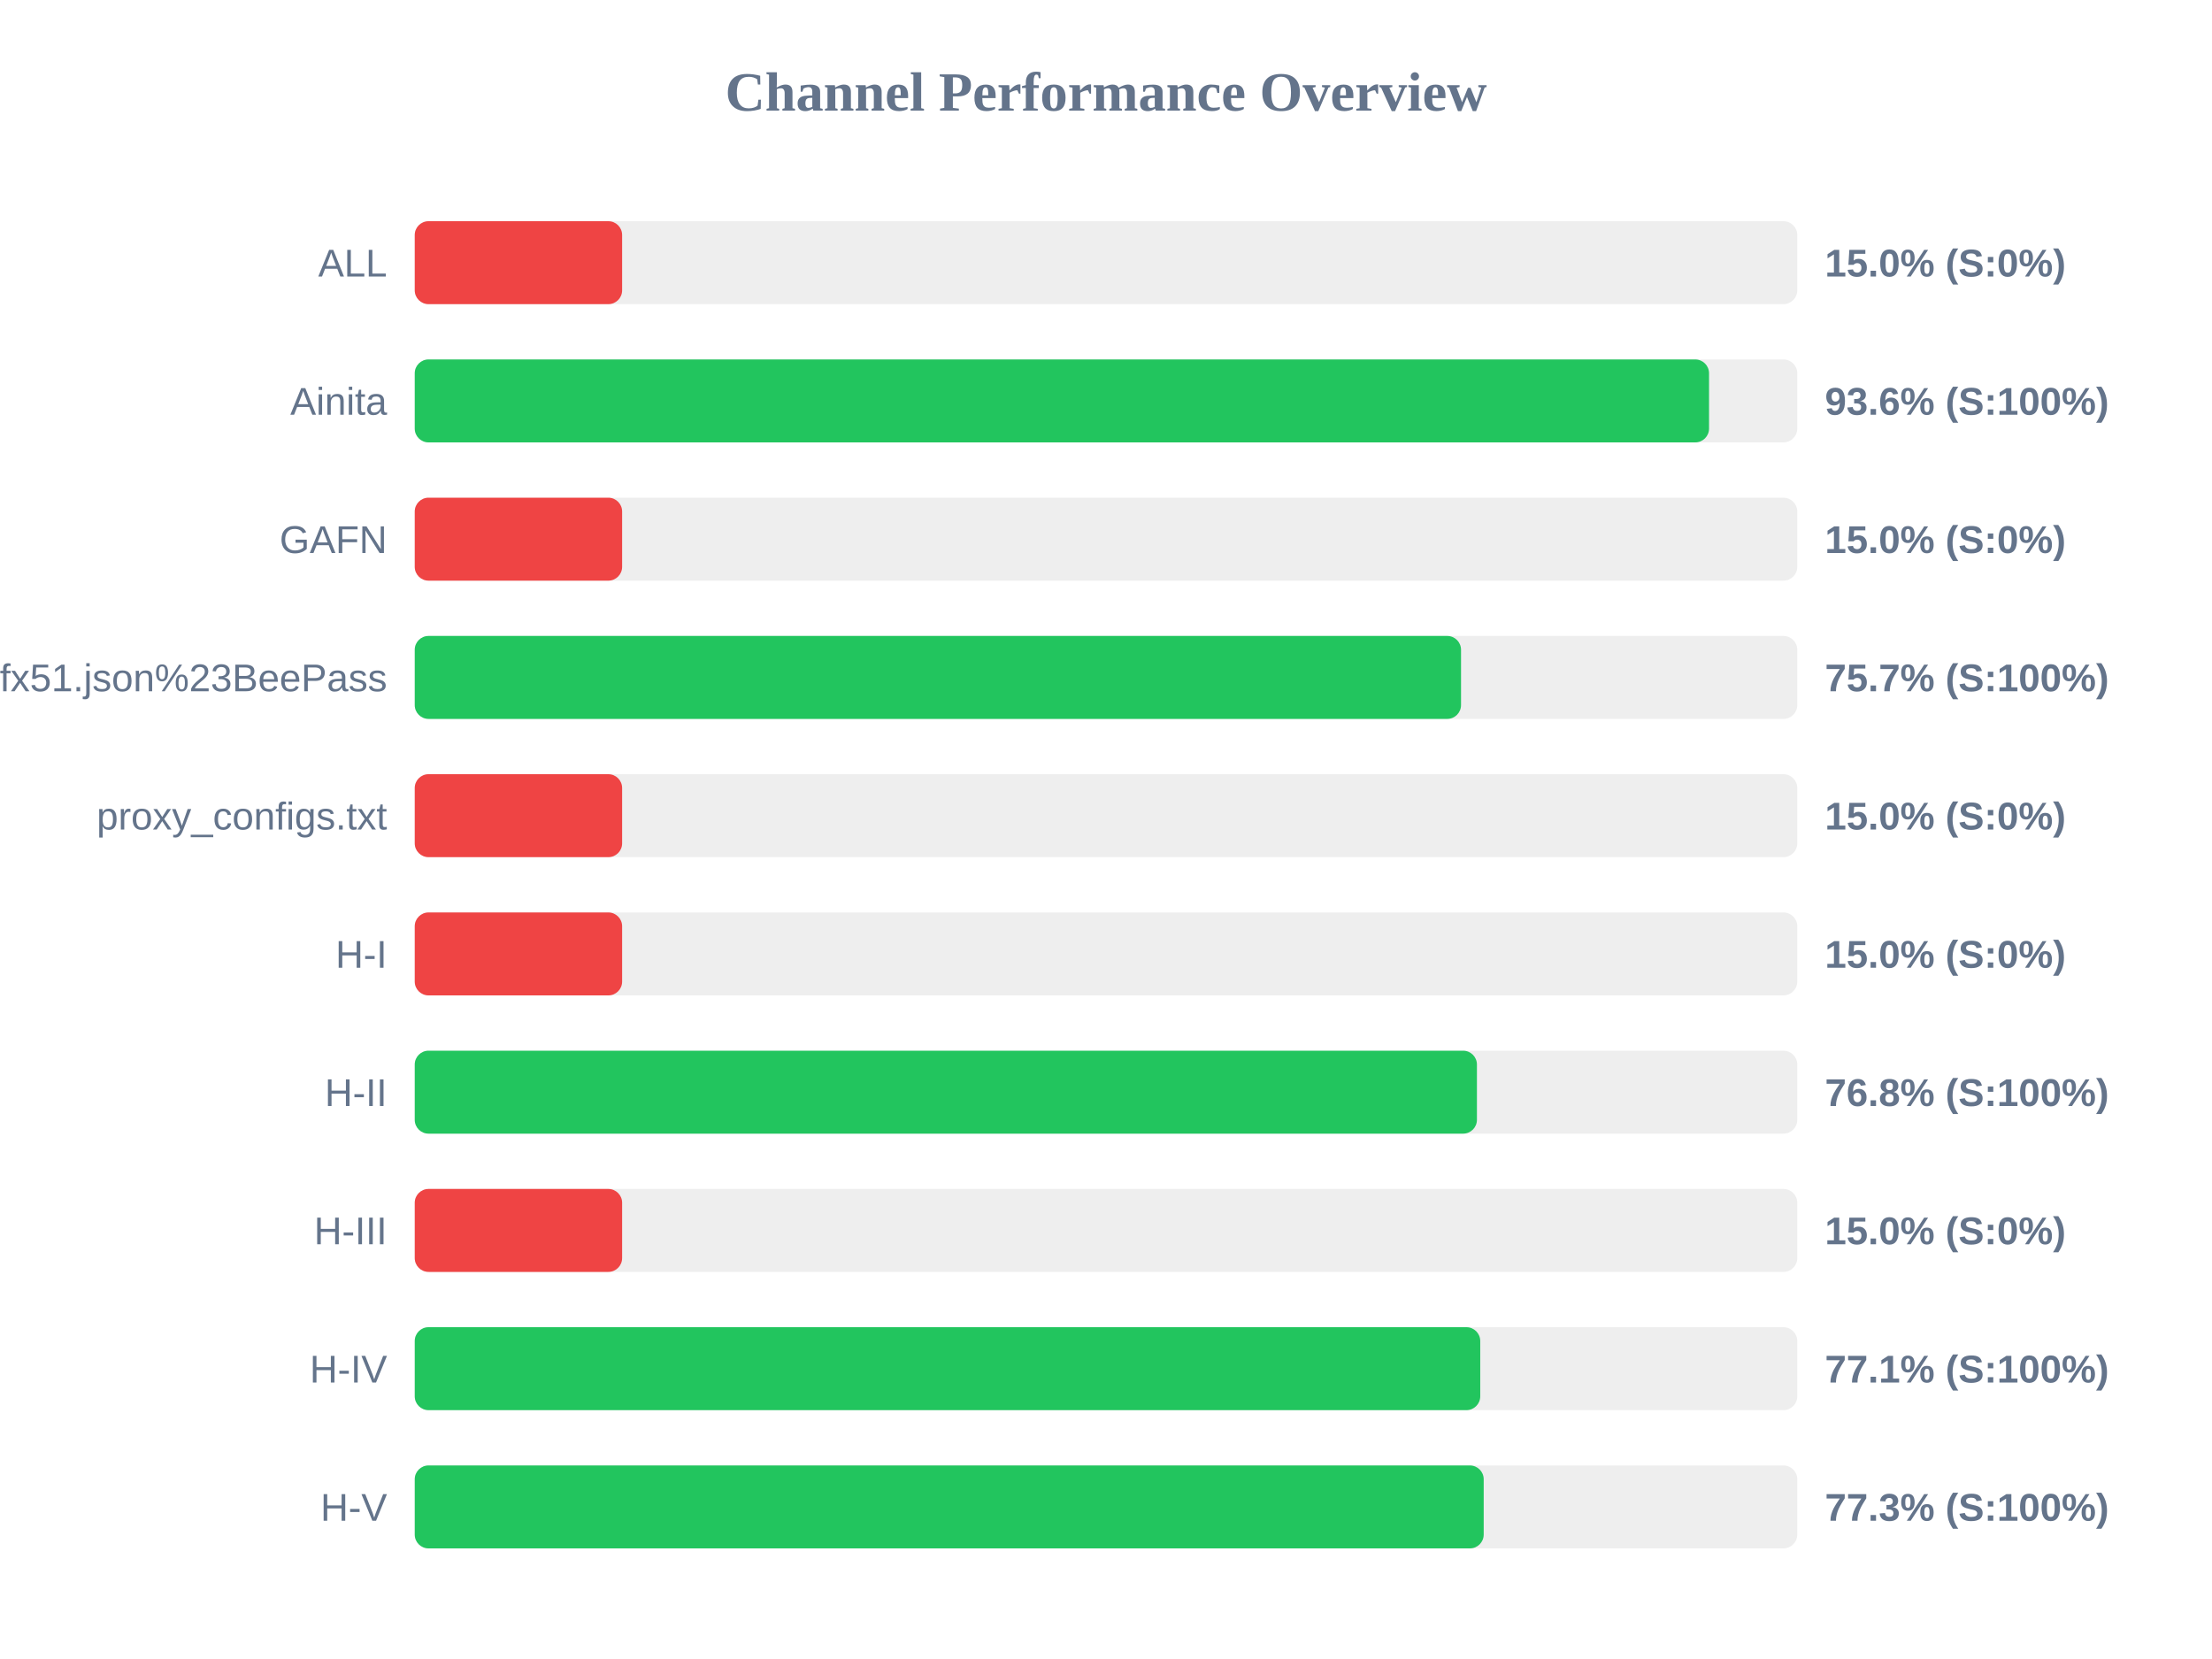
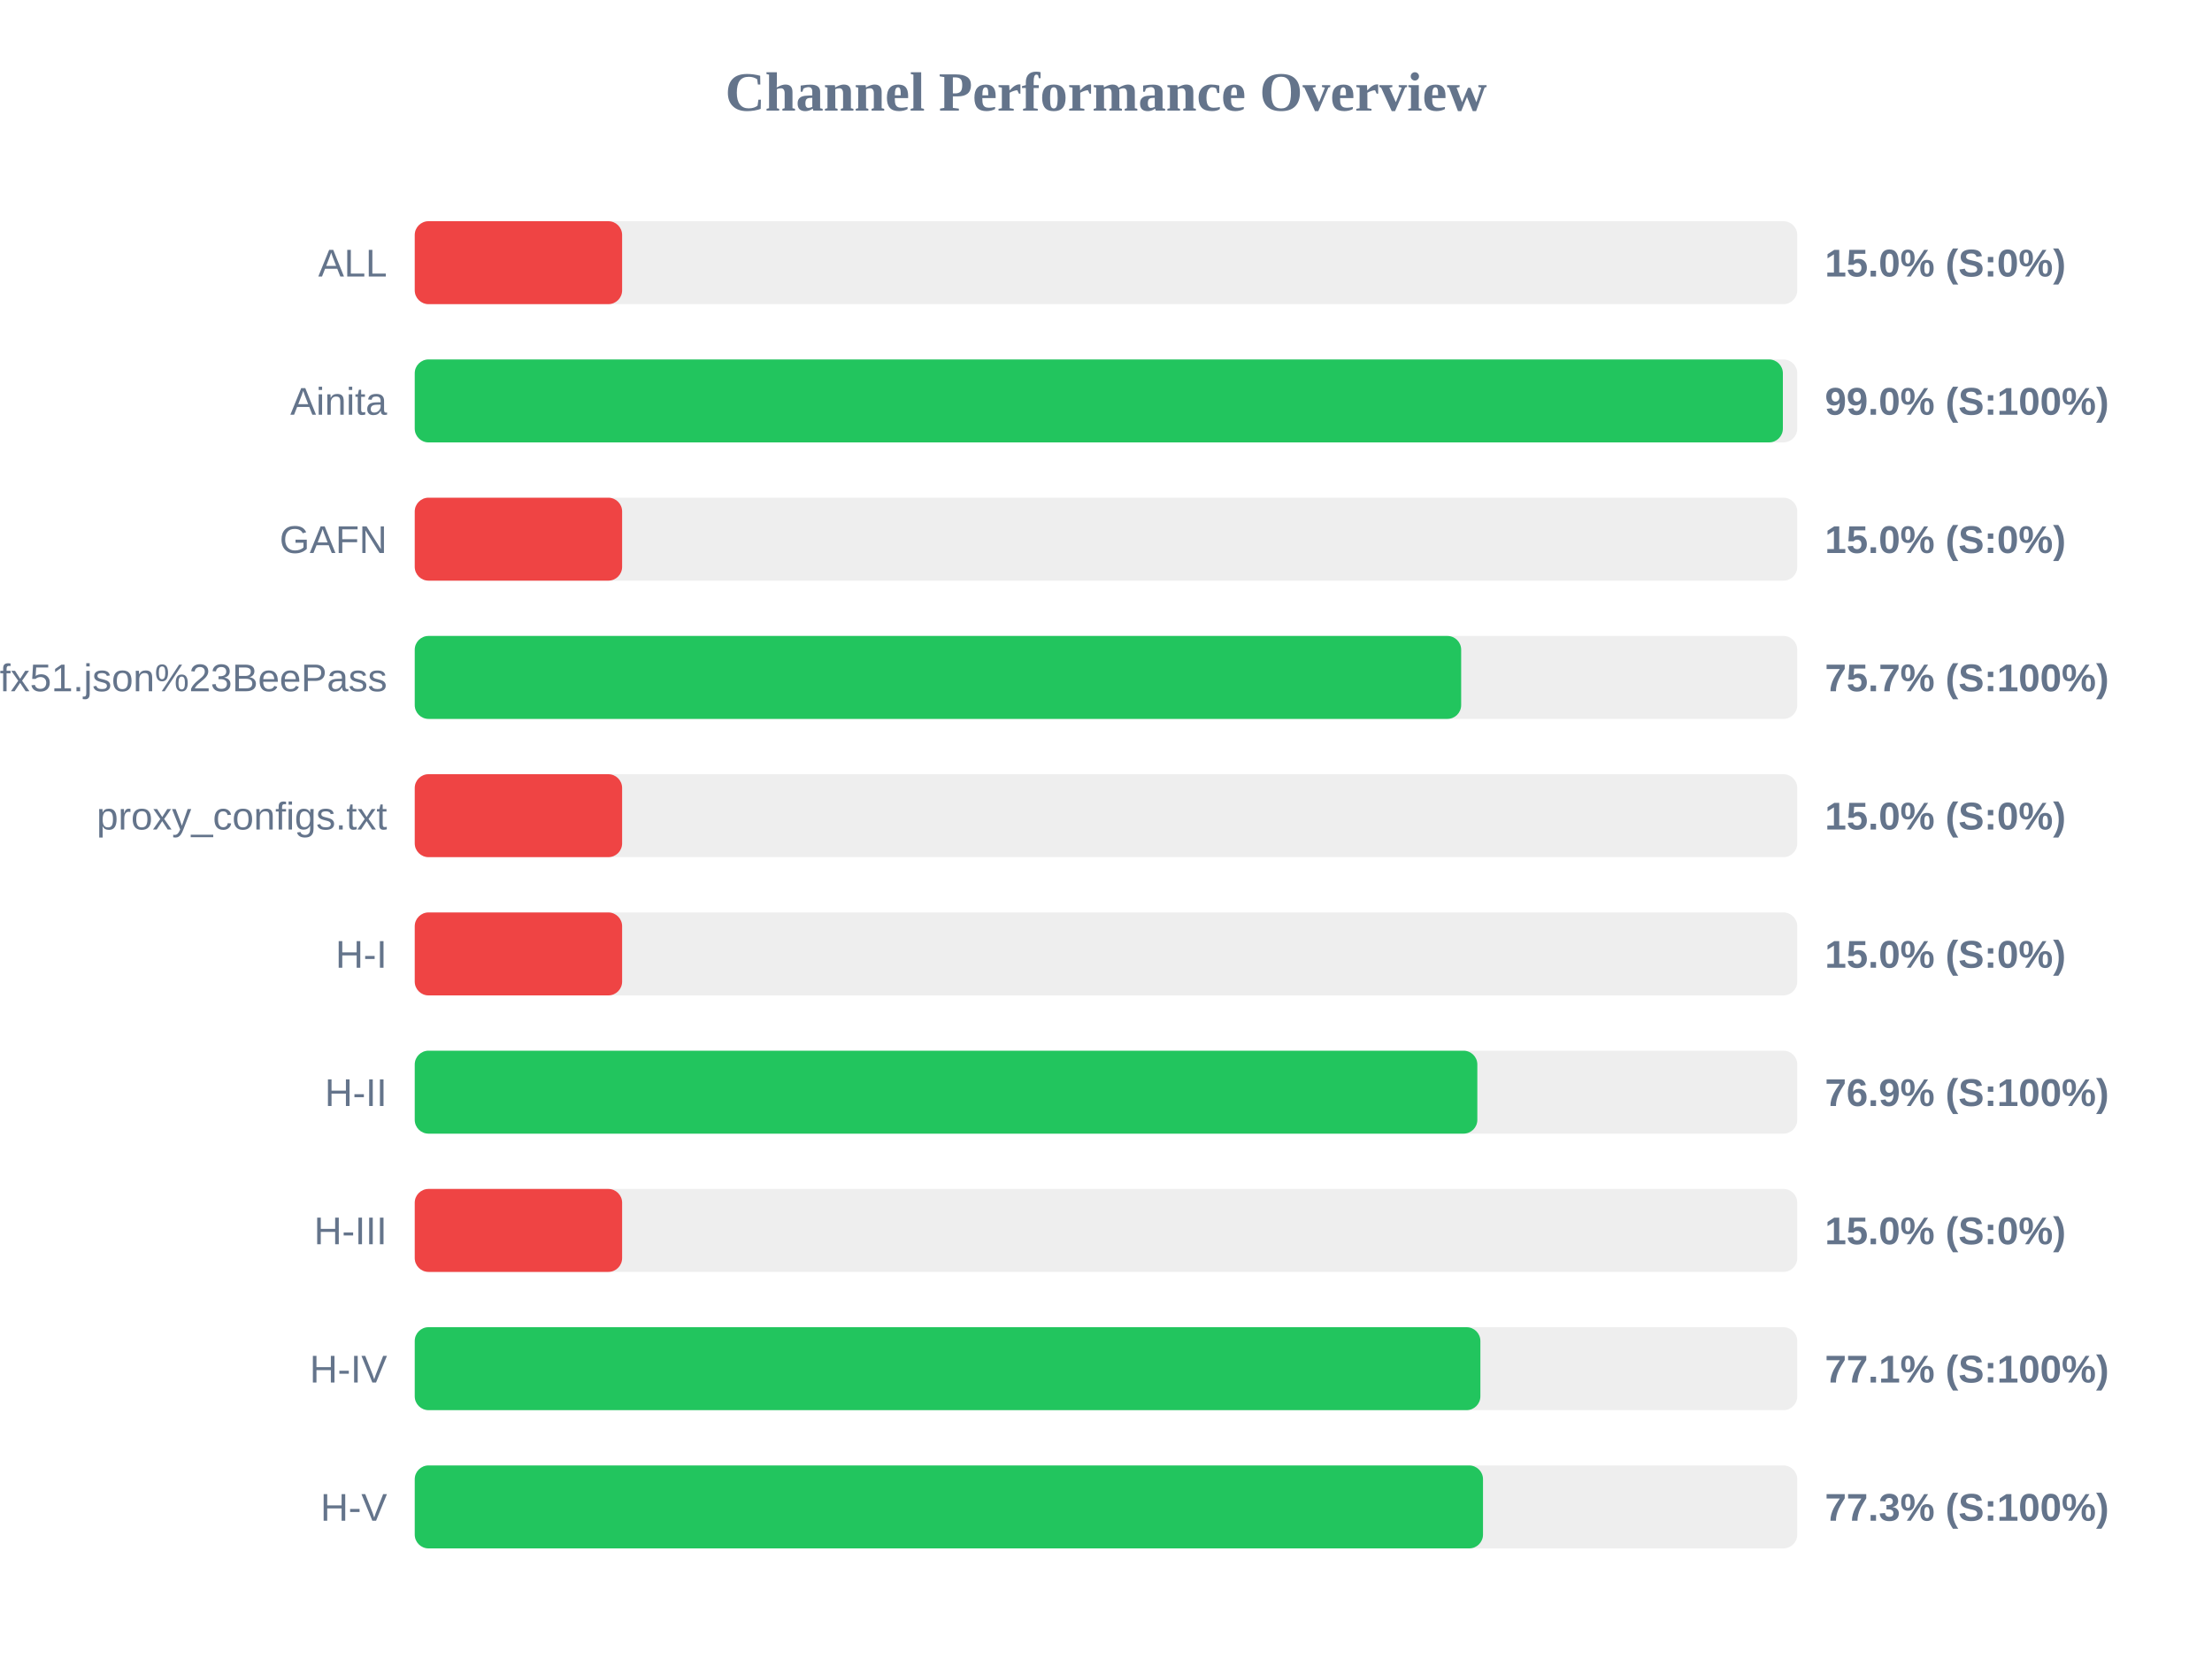
<svg xmlns="http://www.w3.org/2000/svg" width="800" height="600" version="1.1">
  <style>
        .row { font: 14px Arial; fill: #64748b; }
        .score { font: bold 14px Arial; fill: #64748b; }
    </style>
  <text x="400" y="40" text-anchor="middle" font-size="20px" font-weight="bold" fill="#64748b">Channel Performance Overview</text>
  <rect x="150" y="80" width="500" height="30" fill="#eee" rx="5" />
  <rect x="150" y="80" width="75.0" height="30" fill="#ef4444" rx="5" />
  <text x="140" y="100" text-anchor="end" class="row">ALL</text>
  <text x="660" y="100" text-anchor="start" class="score">15.0% (S:0%)</text>
  <rect x="150" y="130" width="500" height="30" fill="#eee" rx="5" />
-   <rect x="150" y="130" width="468.1" height="30" fill="#22c55e" rx="5" />
+   <rect x="150" y="130" width="494.8" height="30" fill="#22c55e" rx="5" />
  <text x="140" y="150" text-anchor="end" class="row">Ainita</text>
-   <text x="660" y="150" text-anchor="start" class="score">93.6% (S:100%)</text>
+   <text x="660" y="150" text-anchor="start" class="score">99.0% (S:100%)</text>
  <rect x="150" y="180" width="500" height="30" fill="#eee" rx="5" />
  <rect x="150" y="180" width="75.0" height="30" fill="#ef4444" rx="5" />
  <text x="140" y="200" text-anchor="end" class="row">GAFN</text>
  <text x="660" y="200" text-anchor="start" class="score">15.0% (S:0%)</text>
  <rect x="150" y="230" width="500" height="30" fill="#eee" rx="5" />
-   <rect x="150" y="230" width="378.4" height="30" fill="#22c55e" rx="5" />
+   <rect x="150" y="230" width="378.45" height="30" fill="#22c55e" rx="5" />
  <text x="140" y="250" text-anchor="end" class="row">sub?s=ssconf%3A%2F%2Fs3.amazonaws.com%2Fbeedynconprd%2Fzf38bv6oxi1nv3wfkpmxyfl8yj5fargza3foantoalu16vznl0ckxx7bgf1ufx51.json%23BeePass</text>
  <text x="660" y="250" text-anchor="start" class="score">75.7% (S:100%)</text>
  <rect x="150" y="280" width="500" height="30" fill="#eee" rx="5" />
  <rect x="150" y="280" width="75.0" height="30" fill="#ef4444" rx="5" />
  <text x="140" y="300" text-anchor="end" class="row">proxy_configs.txt</text>
  <text x="660" y="300" text-anchor="start" class="score">15.0% (S:0%)</text>
  <rect x="150" y="330" width="500" height="30" fill="#eee" rx="5" />
  <rect x="150" y="330" width="75.0" height="30" fill="#ef4444" rx="5" />
  <text x="140" y="350" text-anchor="end" class="row">H-I</text>
  <text x="660" y="350" text-anchor="start" class="score">15.0% (S:0%)</text>
  <rect x="150" y="380" width="500" height="30" fill="#eee" rx="5" />
-   <rect x="150" y="380" width="384.15" height="30" fill="#22c55e" rx="5" />
+   <rect x="150" y="380" width="384.3" height="30" fill="#22c55e" rx="5" />
  <text x="140" y="400" text-anchor="end" class="row">H-II</text>
-   <text x="660" y="400" text-anchor="start" class="score">76.8% (S:100%)</text>
+   <text x="660" y="400" text-anchor="start" class="score">76.9% (S:100%)</text>
  <rect x="150" y="430" width="500" height="30" fill="#eee" rx="5" />
  <rect x="150" y="430" width="75.0" height="30" fill="#ef4444" rx="5" />
  <text x="140" y="450" text-anchor="end" class="row">H-III</text>
  <text x="660" y="450" text-anchor="start" class="score">15.0% (S:0%)</text>
  <rect x="150" y="480" width="500" height="30" fill="#eee" rx="5" />
-   <rect x="150" y="480" width="385.35" height="30" fill="#22c55e" rx="5" />
+   <rect x="150" y="480" width="385.4" height="30" fill="#22c55e" rx="5" />
  <text x="140" y="500" text-anchor="end" class="row">H-IV</text>
  <text x="660" y="500" text-anchor="start" class="score">77.1% (S:100%)</text>
  <rect x="150" y="530" width="500" height="30" fill="#eee" rx="5" />
-   <rect x="150" y="530" width="386.6" height="30" fill="#22c55e" rx="5" />
+   <rect x="150" y="530" width="386.35" height="30" fill="#22c55e" rx="5" />
  <text x="140" y="550" text-anchor="end" class="row">H-V</text>
  <text x="660" y="550" text-anchor="start" class="score">77.3% (S:100%)</text>
</svg>
